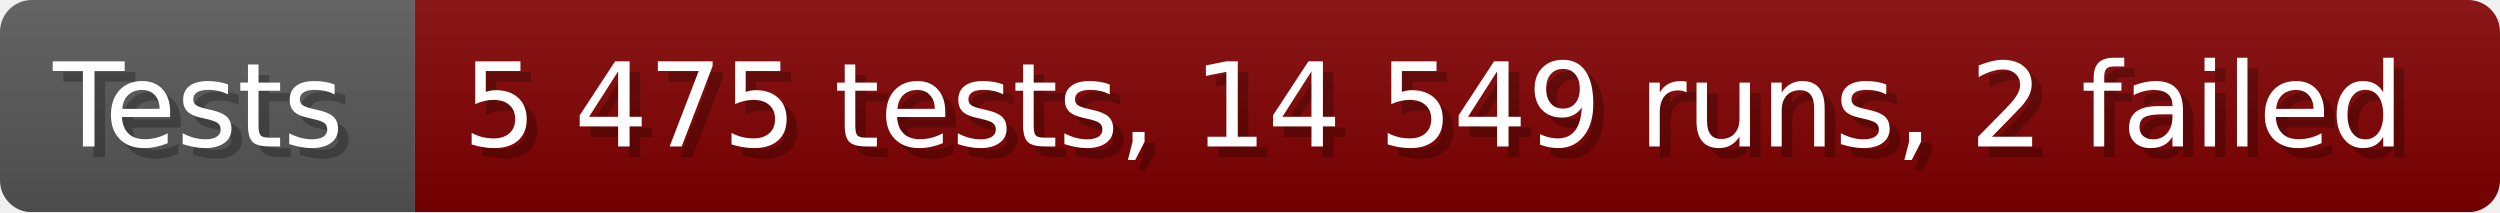
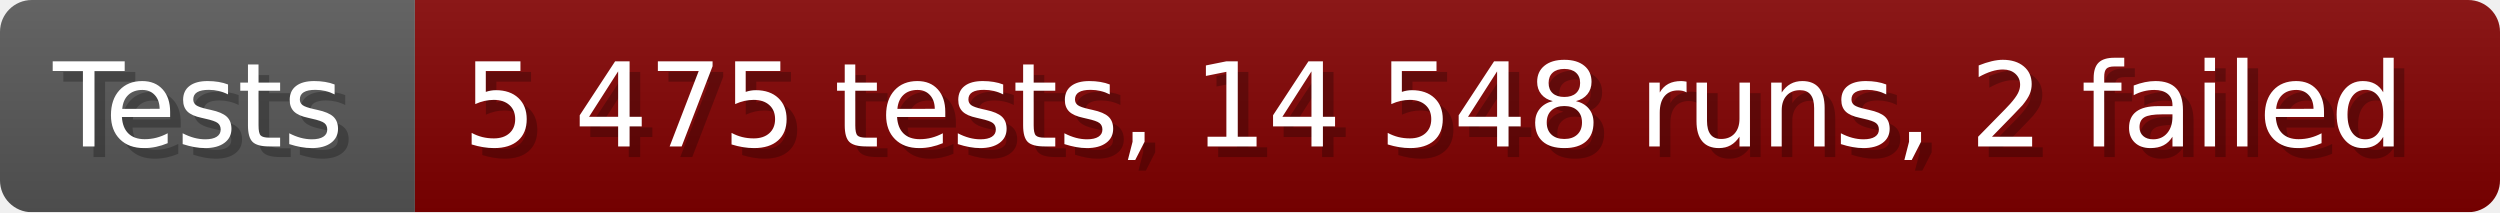
- <svg xmlns="http://www.w3.org/2000/svg" width="235.6" height="20" viewBox="0 0 2356 200" role="img" aria-label="Tests: 5 475 tests, 14 549 runs, 2 failed">
+ <svg xmlns="http://www.w3.org/2000/svg" width="235.6" height="20" viewBox="0 0 2356 200" role="img" aria-label="Tests: 5 475 tests, 14 548 runs, 2 failed">
  <linearGradient id="a" x2="0" y2="100%">
    <stop offset="0" stop-opacity=".1" stop-color="#EEE" />
    <stop offset="1" stop-opacity=".1" />
  </linearGradient>
  <mask id="m">
    <rect width="2356" height="200" rx="30" fill="#FFF" />
  </mask>
  <g mask="url(#m)">
    <rect width="391" height="200" fill="#555" />
    <rect width="1965" height="200" fill="#800000" x="391" />
    <rect width="2356" height="200" fill="url(#a)" />
  </g>
  <g aria-hidden="true" fill="#fff" text-anchor="start" font-family="Verdana,DejaVu Sans,sans-serif" font-size="110">
    <text x="60" y="148" textLength="291" fill="#000" opacity="0.25">Tests</text>
    <text x="50" y="138" textLength="291">Tests</text>
-     <text x="446" y="148" textLength="1865" fill="#000" opacity="0.25">5 475 tests, 14 549 runs, 2 failed</text>
-     <text x="436" y="138" textLength="1865">5 475 tests, 14 549 runs, 2 failed</text>
+     <text x="446" y="148" textLength="1865" fill="#000" opacity="0.25">5 475 tests, 14 548 runs, 2 failed</text>
+     <text x="436" y="138" textLength="1865">5 475 tests, 14 548 runs, 2 failed</text>
  </g>
</svg>
